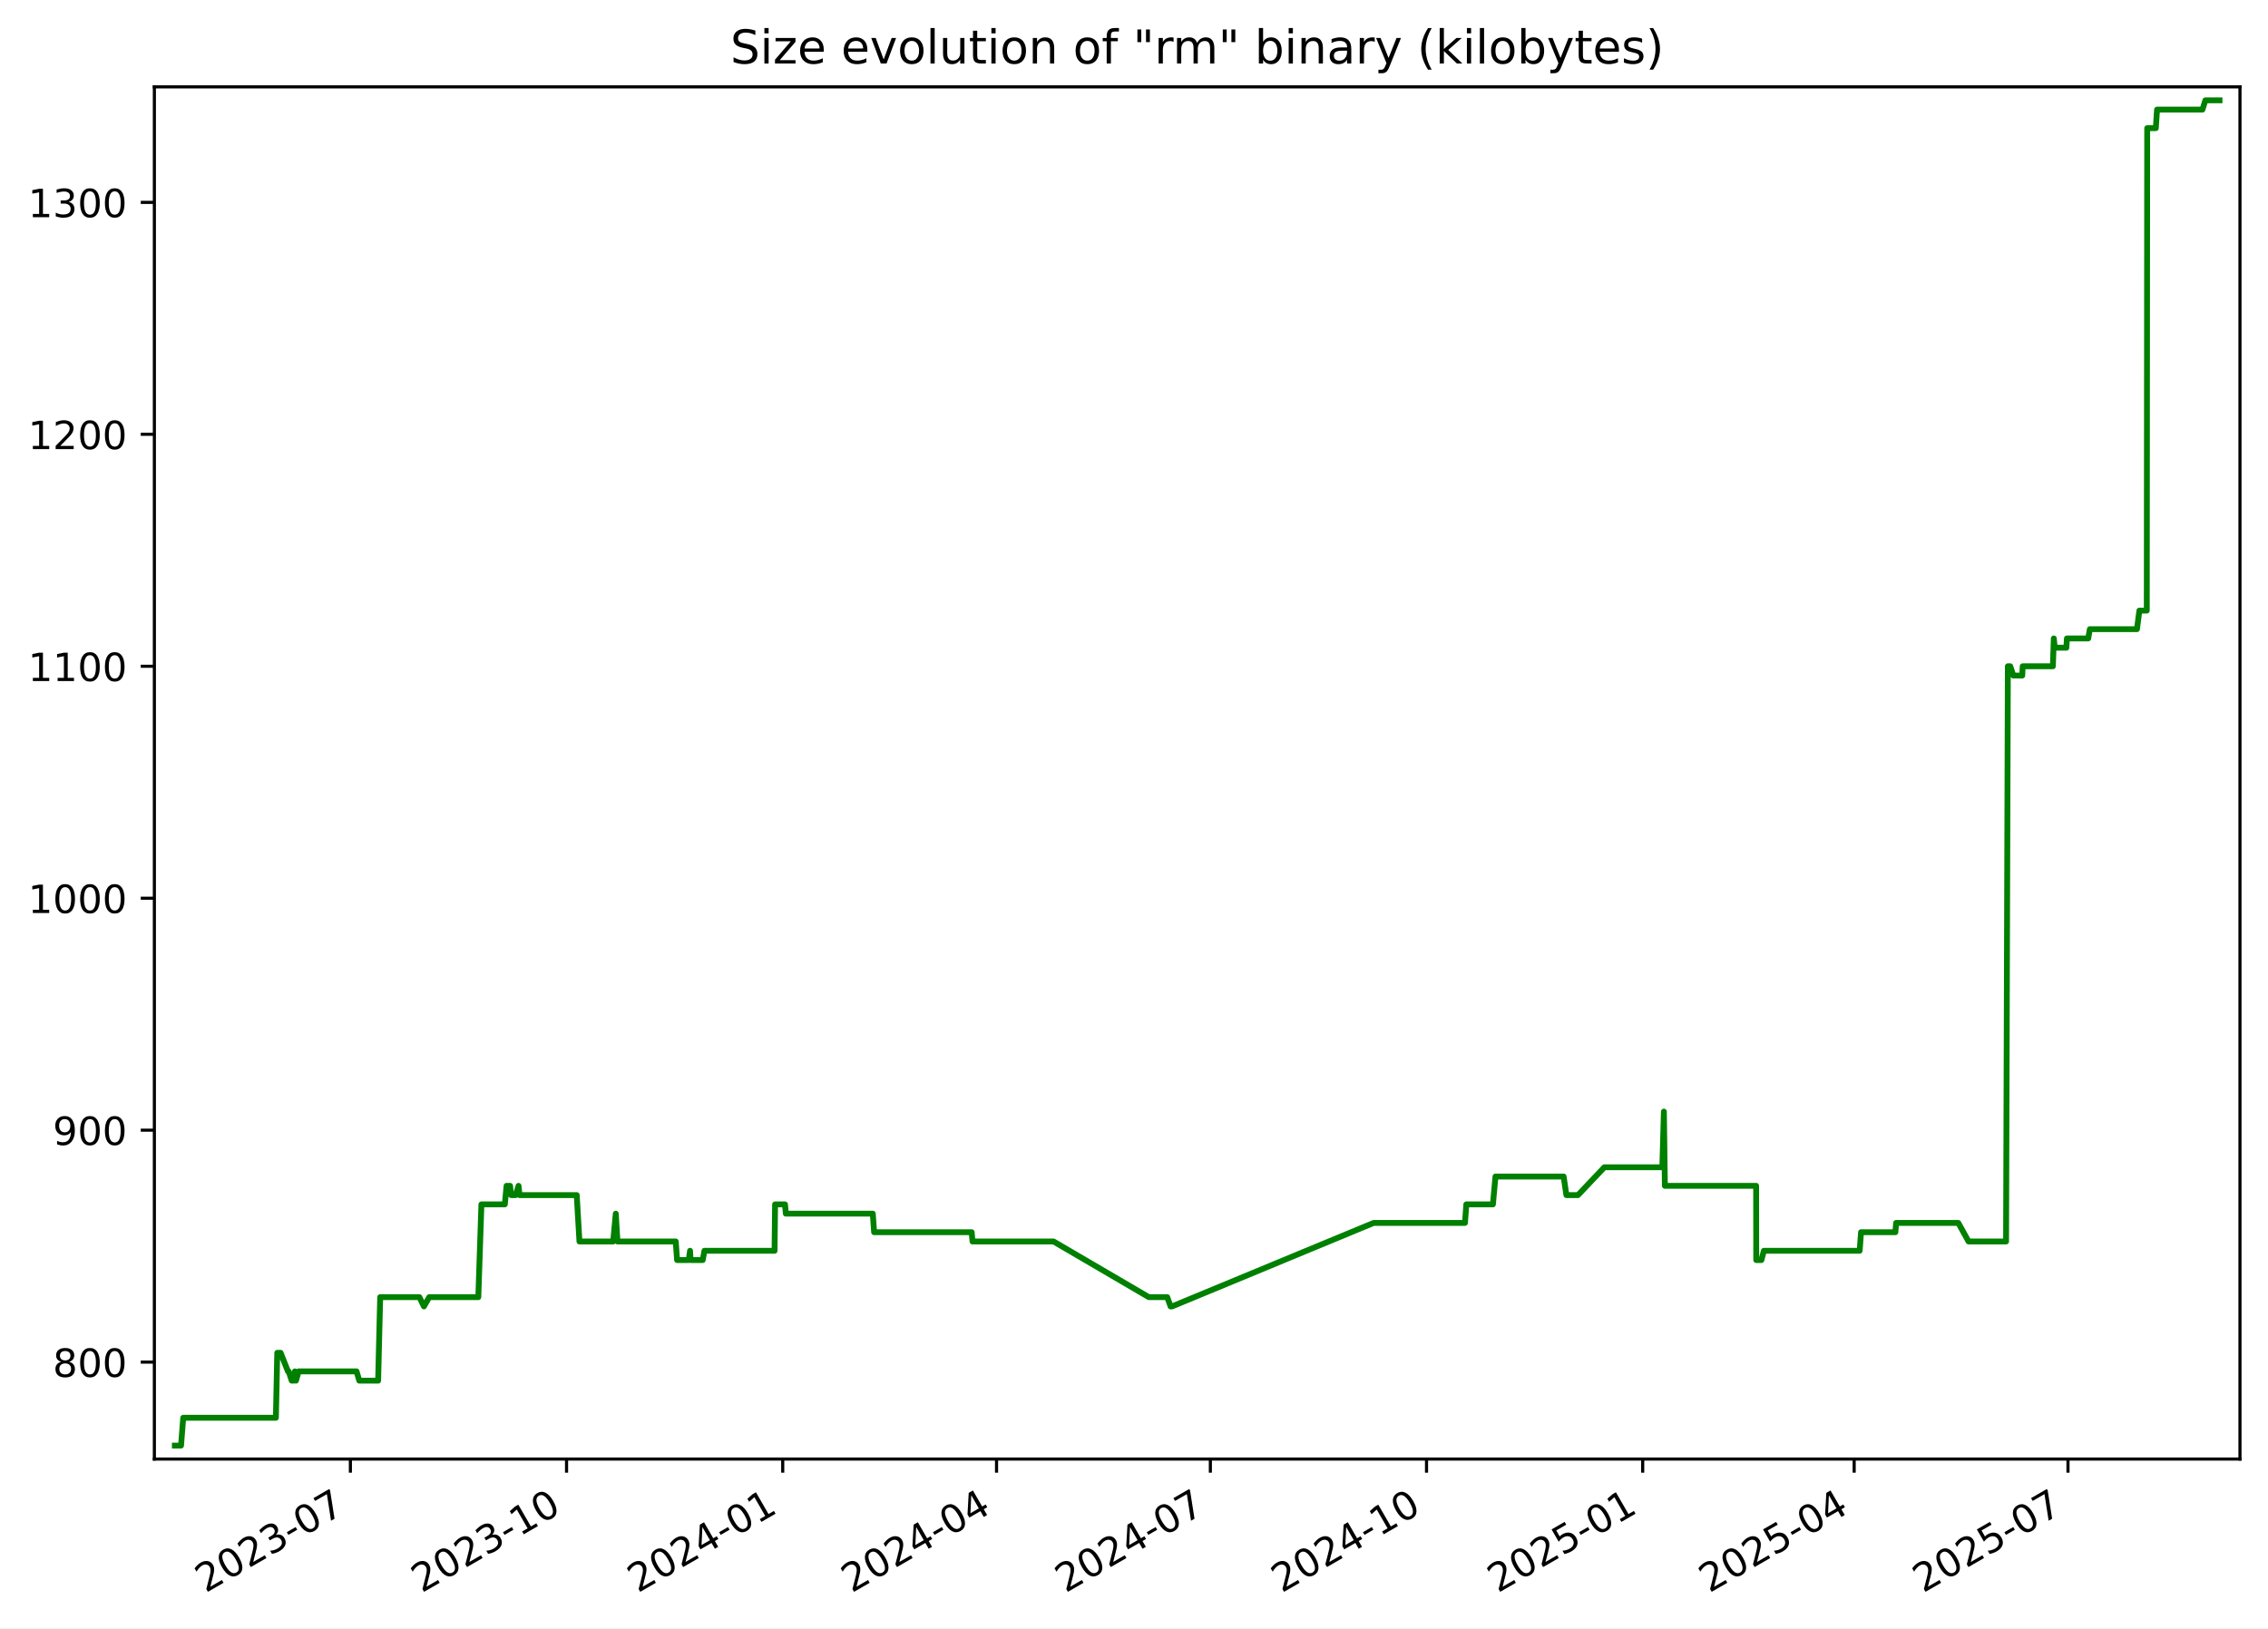
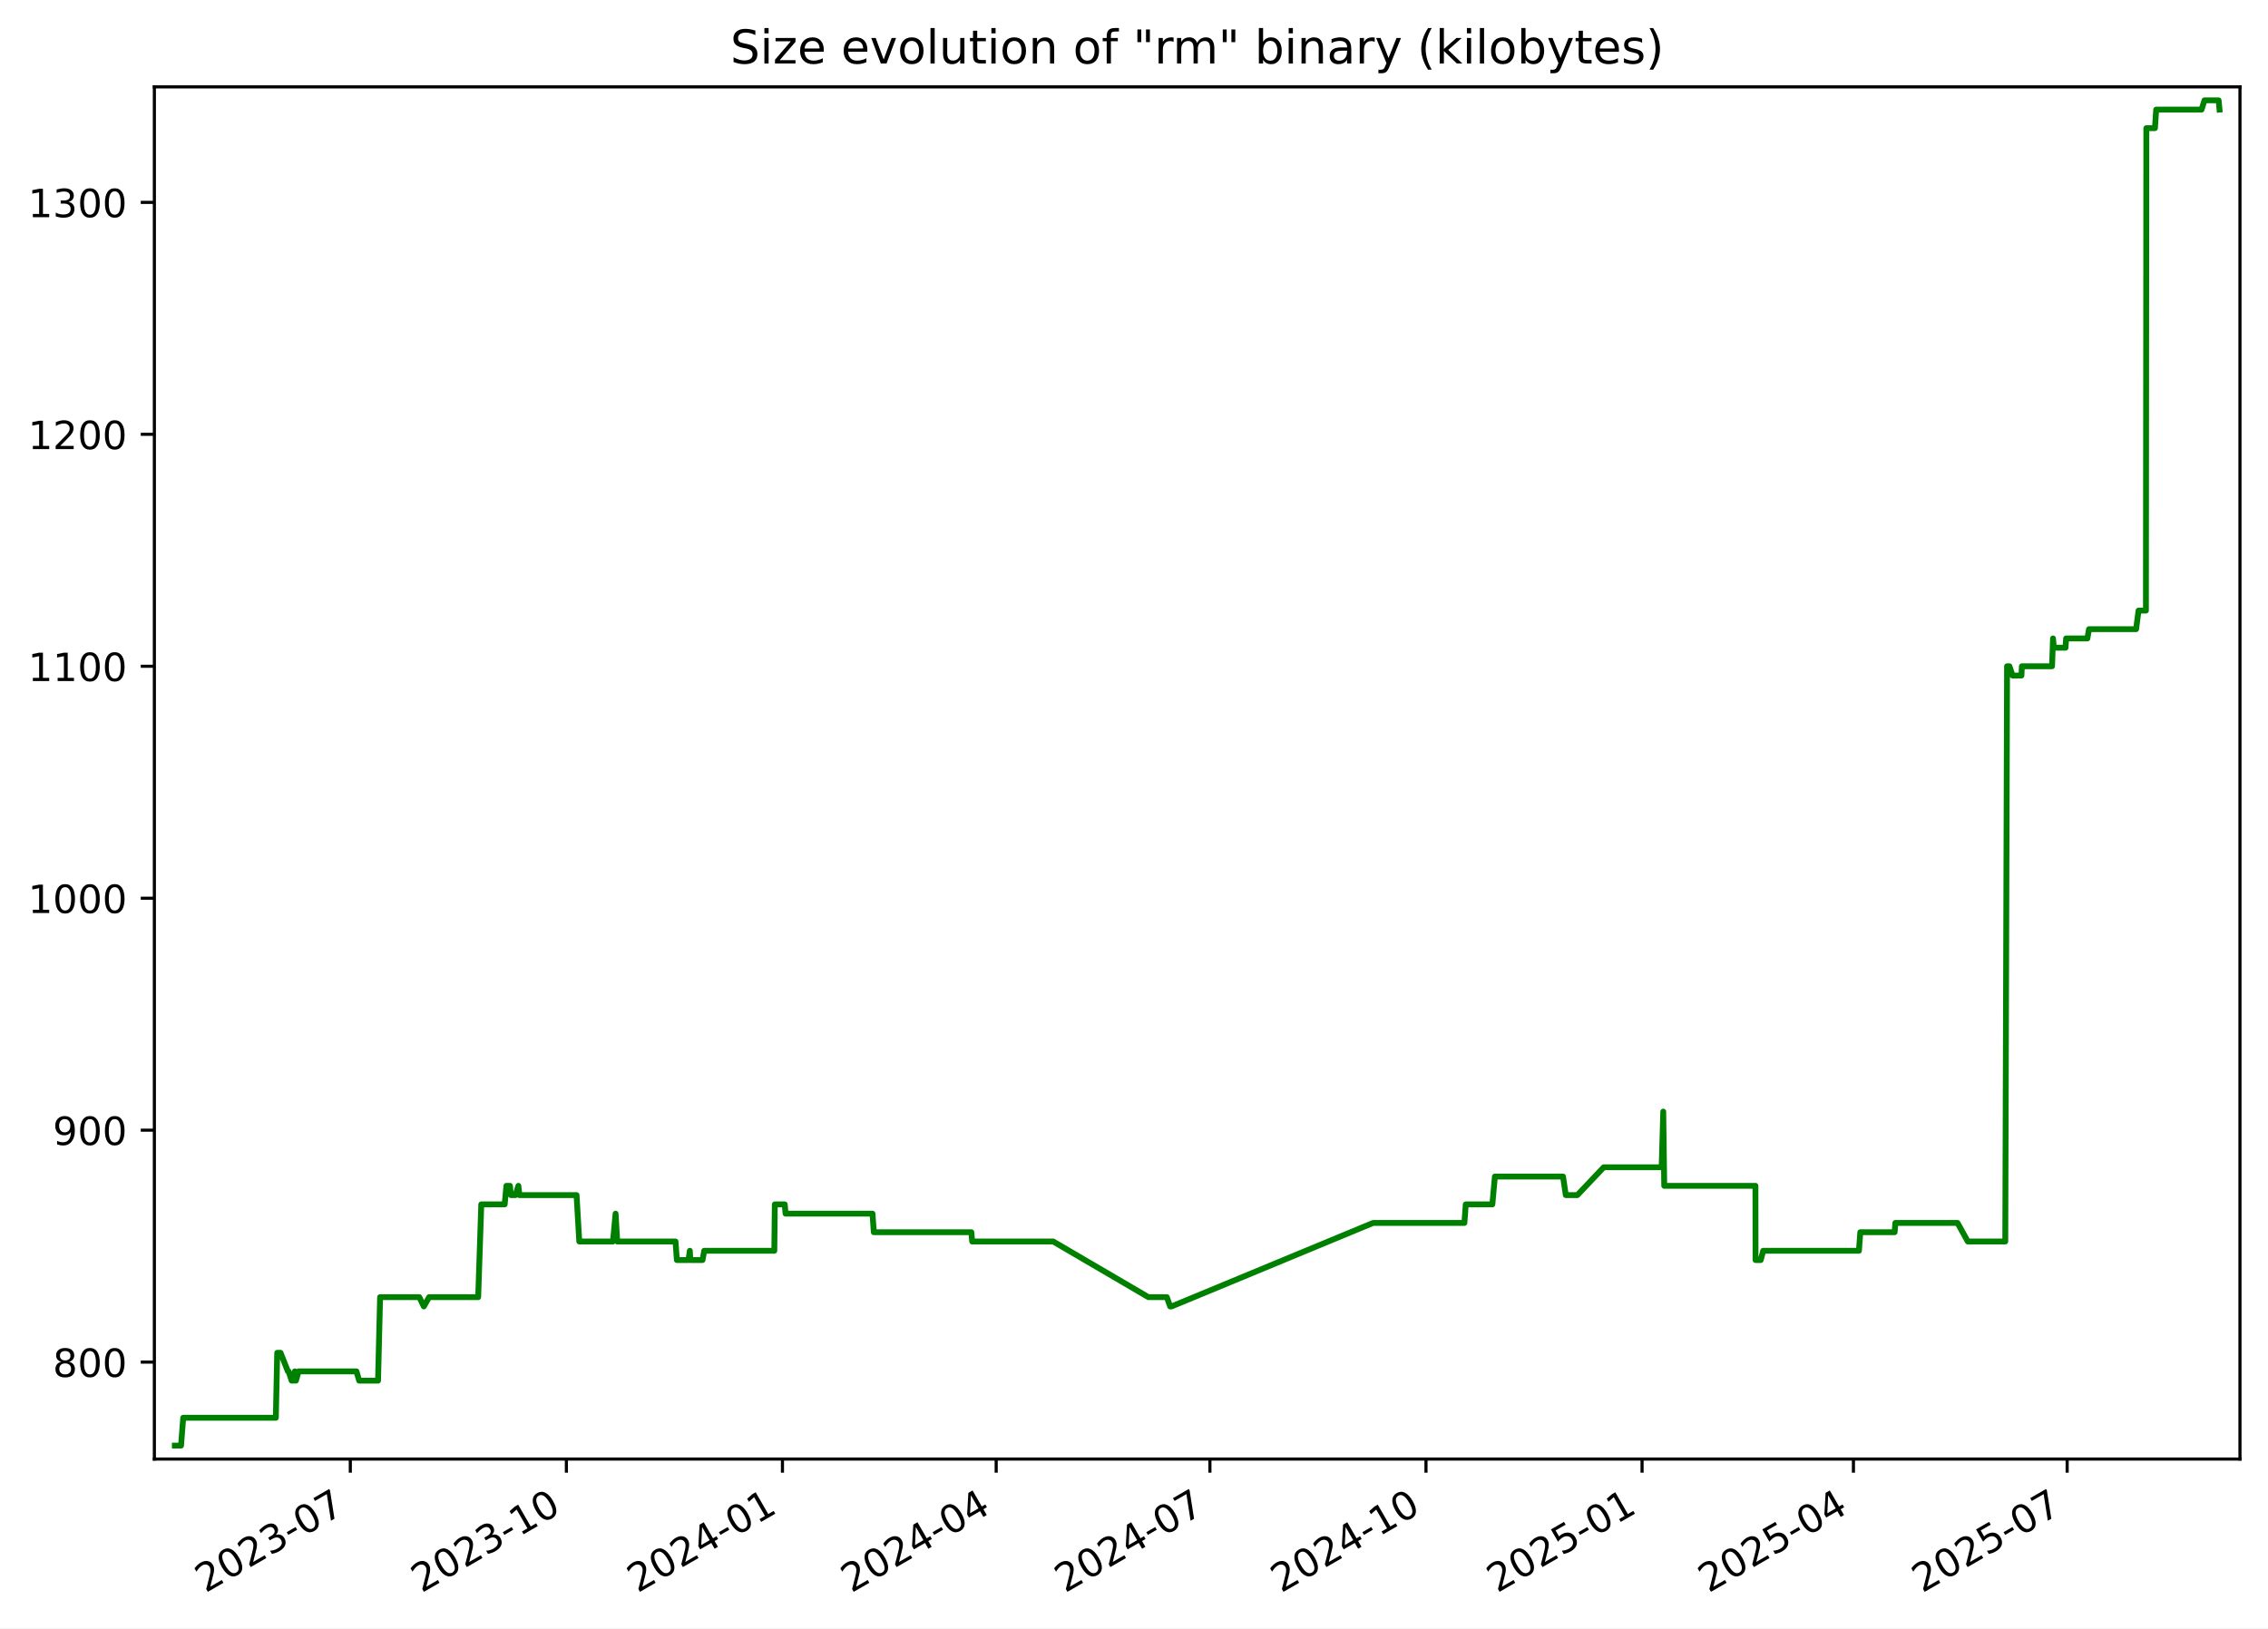
<svg xmlns="http://www.w3.org/2000/svg" xmlns:xlink="http://www.w3.org/1999/xlink" width="582.53pt" height="418.303pt" viewBox="0 0 582.53 418.303" version="1.1">
  <defs>
    <style type="text/css">*{stroke-linejoin: round; stroke-linecap: butt}</style>
  </defs>
  <g id="figure_1">
    <g id="patch_1">
      <path d="M -0 418.303  L 582.53 418.303  L 582.53 0  L -0 0  z " style="fill: #ffffff" />
    </g>
    <g id="axes_1">
      <g id="patch_2">
        <path d="M 39.65 374.83  L 575.33 374.83  L 575.33 22.318  L 39.65 22.318  z " style="fill: #ffffff" />
      </g>
      <g id="matplotlib.axis_1">
        <g id="xtick_1">
          <g id="line2d_1">
            <defs>
-               <path id="md08bdfb028" d="M 0 0  L 0 3.5  " style="stroke: #000000; stroke-width: 0.8" />
+               <path id="m62dc1db959" d="M 0 0  L 0 3.5  " style="stroke: #000000; stroke-width: 0.8" />
            </defs>
            <g>
-               <use xlink:href="#md08bdfb028" x="89.996" y="374.83" style="stroke: #000000; stroke-width: 0.8" />
+               <use xlink:href="#m62dc1db959" x="89.976" y="374.83" style="stroke: #000000; stroke-width: 0.8" />
            </g>
          </g>
          <g id="text_1">
-             <g transform="translate(52.77103 409.302) rotate(-30) scale(0.1 -0.1)">
+             <g transform="translate(52.75142 409.302) rotate(-30) scale(0.1 -0.1)">
              <defs>
                <path id="DejaVuSans-32" d="M 1228 531  L 3431 531  L 3431 0  L 469 0  L 469 531  Q 828 903 1448 1529  Q 2069 2156 2228 2338  Q 2531 2678 2651 2914  Q 2772 3150 2772 3378  Q 2772 3750 2511 3984  Q 2250 4219 1831 4219  Q 1534 4219 1204 4116  Q 875 4013 500 3803  L 500 4441  Q 881 4594 1212 4672  Q 1544 4750 1819 4750  Q 2544 4750 2975 4387  Q 3406 4025 3406 3419  Q 3406 3131 3298 2873  Q 3191 2616 2906 2266  Q 2828 2175 2409 1742  Q 1991 1309 1228 531  z " transform="scale(0.015625)" />
                <path id="DejaVuSans-30" d="M 2034 4250  Q 1547 4250 1301 3770  Q 1056 3291 1056 2328  Q 1056 1369 1301 889  Q 1547 409 2034 409  Q 2525 409 2770 889  Q 3016 1369 3016 2328  Q 3016 3291 2770 3770  Q 2525 4250 2034 4250  z M 2034 4750  Q 2819 4750 3233 4129  Q 3647 3509 3647 2328  Q 3647 1150 3233 529  Q 2819 -91 2034 -91  Q 1250 -91 836 529  Q 422 1150 422 2328  Q 422 3509 836 4129  Q 1250 4750 2034 4750  z " transform="scale(0.015625)" />
                <path id="DejaVuSans-33" d="M 2597 2516  Q 3050 2419 3304 2112  Q 3559 1806 3559 1356  Q 3559 666 3084 287  Q 2609 -91 1734 -91  Q 1441 -91 1130 -33  Q 819 25 488 141  L 488 750  Q 750 597 1062 519  Q 1375 441 1716 441  Q 2309 441 2620 675  Q 2931 909 2931 1356  Q 2931 1769 2642 2001  Q 2353 2234 1838 2234  L 1294 2234  L 1294 2753  L 1863 2753  Q 2328 2753 2575 2939  Q 2822 3125 2822 3475  Q 2822 3834 2567 4026  Q 2313 4219 1838 4219  Q 1578 4219 1281 4162  Q 984 4106 628 3988  L 628 4550  Q 988 4650 1302 4700  Q 1616 4750 1894 4750  Q 2613 4750 3031 4423  Q 3450 4097 3450 3541  Q 3450 3153 3228 2886  Q 3006 2619 2597 2516  z " transform="scale(0.015625)" />
                <path id="DejaVuSans-2d" d="M 313 2009  L 1997 2009  L 1997 1497  L 313 1497  L 313 2009  z " transform="scale(0.015625)" />
                <path id="DejaVuSans-37" d="M 525 4666  L 3525 4666  L 3525 4397  L 1831 0  L 1172 0  L 2766 4134  L 525 4134  L 525 4666  z " transform="scale(0.015625)" />
              </defs>
              <use xlink:href="#DejaVuSans-32" />
              <use xlink:href="#DejaVuSans-30" x="63.623" />
              <use xlink:href="#DejaVuSans-32" x="127.246" />
              <use xlink:href="#DejaVuSans-33" x="190.869" />
              <use xlink:href="#DejaVuSans-2d" x="254.492" />
              <use xlink:href="#DejaVuSans-30" x="290.576" />
              <use xlink:href="#DejaVuSans-37" x="354.199" />
            </g>
          </g>
        </g>
        <g id="xtick_2">
          <g id="line2d_2">
            <g>
-               <use xlink:href="#md08bdfb028" x="145.518" y="374.83" style="stroke: #000000; stroke-width: 0.8" />
+               <use xlink:href="#m62dc1db959" x="145.474" y="374.83" style="stroke: #000000; stroke-width: 0.8" />
            </g>
          </g>
          <g id="text_2">
-             <g transform="translate(108.2933 409.302) rotate(-30) scale(0.1 -0.1)">
+             <g transform="translate(108.2496 409.302) rotate(-30) scale(0.1 -0.1)">
              <defs>
                <path id="DejaVuSans-31" d="M 794 531  L 1825 531  L 1825 4091  L 703 3866  L 703 4441  L 1819 4666  L 2450 4666  L 2450 531  L 3481 531  L 3481 0  L 794 0  L 794 531  z " transform="scale(0.015625)" />
              </defs>
              <use xlink:href="#DejaVuSans-32" />
              <use xlink:href="#DejaVuSans-30" x="63.623" />
              <use xlink:href="#DejaVuSans-32" x="127.246" />
              <use xlink:href="#DejaVuSans-33" x="190.869" />
              <use xlink:href="#DejaVuSans-2d" x="254.492" />
              <use xlink:href="#DejaVuSans-31" x="290.576" />
              <use xlink:href="#DejaVuSans-30" x="354.199" />
            </g>
          </g>
        </g>
        <g id="xtick_3">
          <g id="line2d_3">
            <g>
-               <use xlink:href="#md08bdfb028" x="201.04" y="374.83" style="stroke: #000000; stroke-width: 0.8" />
+               <use xlink:href="#m62dc1db959" x="200.972" y="374.83" style="stroke: #000000; stroke-width: 0.8" />
            </g>
          </g>
          <g id="text_3">
-             <g transform="translate(163.8156 409.302) rotate(-30) scale(0.1 -0.1)">
+             <g transform="translate(163.7477 409.302) rotate(-30) scale(0.1 -0.1)">
              <defs>
                <path id="DejaVuSans-34" d="M 2419 4116  L 825 1625  L 2419 1625  L 2419 4116  z M 2253 4666  L 3047 4666  L 3047 1625  L 3713 1625  L 3713 1100  L 3047 1100  L 3047 0  L 2419 0  L 2419 1100  L 313 1100  L 313 1709  L 2253 4666  z " transform="scale(0.015625)" />
              </defs>
              <use xlink:href="#DejaVuSans-32" />
              <use xlink:href="#DejaVuSans-30" x="63.623" />
              <use xlink:href="#DejaVuSans-32" x="127.246" />
              <use xlink:href="#DejaVuSans-34" x="190.869" />
              <use xlink:href="#DejaVuSans-2d" x="254.492" />
              <use xlink:href="#DejaVuSans-30" x="290.576" />
              <use xlink:href="#DejaVuSans-31" x="354.199" />
            </g>
          </g>
        </g>
        <g id="xtick_4">
          <g id="line2d_4">
            <g>
-               <use xlink:href="#md08bdfb028" x="255.959" y="374.83" style="stroke: #000000; stroke-width: 0.8" />
+               <use xlink:href="#m62dc1db959" x="255.867" y="374.83" style="stroke: #000000; stroke-width: 0.8" />
            </g>
          </g>
          <g id="text_4">
-             <g transform="translate(218.7343 409.302) rotate(-30) scale(0.1 -0.1)">
+             <g transform="translate(218.6426 409.302) rotate(-30) scale(0.1 -0.1)">
              <use xlink:href="#DejaVuSans-32" />
              <use xlink:href="#DejaVuSans-30" x="63.623" />
              <use xlink:href="#DejaVuSans-32" x="127.246" />
              <use xlink:href="#DejaVuSans-34" x="190.869" />
              <use xlink:href="#DejaVuSans-2d" x="254.492" />
              <use xlink:href="#DejaVuSans-30" x="290.576" />
              <use xlink:href="#DejaVuSans-34" x="354.199" />
            </g>
          </g>
        </g>
        <g id="xtick_5">
          <g id="line2d_5">
            <g>
-               <use xlink:href="#md08bdfb028" x="310.878" y="374.83" style="stroke: #000000; stroke-width: 0.8" />
+               <use xlink:href="#m62dc1db959" x="310.762" y="374.83" style="stroke: #000000; stroke-width: 0.8" />
            </g>
          </g>
          <g id="text_5">
-             <g transform="translate(273.6531 409.302) rotate(-30) scale(0.1 -0.1)">
+             <g transform="translate(273.5375 409.302) rotate(-30) scale(0.1 -0.1)">
              <use xlink:href="#DejaVuSans-32" />
              <use xlink:href="#DejaVuSans-30" x="63.623" />
              <use xlink:href="#DejaVuSans-32" x="127.246" />
              <use xlink:href="#DejaVuSans-34" x="190.869" />
              <use xlink:href="#DejaVuSans-2d" x="254.492" />
              <use xlink:href="#DejaVuSans-30" x="290.576" />
              <use xlink:href="#DejaVuSans-37" x="354.199" />
            </g>
          </g>
        </g>
        <g id="xtick_6">
          <g id="line2d_6">
            <g>
-               <use xlink:href="#md08bdfb028" x="366.4" y="374.83" style="stroke: #000000; stroke-width: 0.8" />
+               <use xlink:href="#m62dc1db959" x="366.26" y="374.83" style="stroke: #000000; stroke-width: 0.8" />
            </g>
          </g>
          <g id="text_6">
-             <g transform="translate(329.1754 409.302) rotate(-30) scale(0.1 -0.1)">
+             <g transform="translate(329.0356 409.302) rotate(-30) scale(0.1 -0.1)">
              <use xlink:href="#DejaVuSans-32" />
              <use xlink:href="#DejaVuSans-30" x="63.623" />
              <use xlink:href="#DejaVuSans-32" x="127.246" />
              <use xlink:href="#DejaVuSans-34" x="190.869" />
              <use xlink:href="#DejaVuSans-2d" x="254.492" />
              <use xlink:href="#DejaVuSans-31" x="290.576" />
              <use xlink:href="#DejaVuSans-30" x="354.199" />
            </g>
          </g>
        </g>
        <g id="xtick_7">
          <g id="line2d_7">
            <g>
-               <use xlink:href="#md08bdfb028" x="421.922" y="374.83" style="stroke: #000000; stroke-width: 0.8" />
+               <use xlink:href="#m62dc1db959" x="421.759" y="374.83" style="stroke: #000000; stroke-width: 0.8" />
            </g>
          </g>
          <g id="text_7">
-             <g transform="translate(384.6976 409.302) rotate(-30) scale(0.1 -0.1)">
+             <g transform="translate(384.5337 409.302) rotate(-30) scale(0.1 -0.1)">
              <defs>
                <path id="DejaVuSans-35" d="M 691 4666  L 3169 4666  L 3169 4134  L 1269 4134  L 1269 2991  Q 1406 3038 1543 3061  Q 1681 3084 1819 3084  Q 2600 3084 3056 2656  Q 3513 2228 3513 1497  Q 3513 744 3044 326  Q 2575 -91 1722 -91  Q 1428 -91 1123 -41  Q 819 9 494 109  L 494 744  Q 775 591 1075 516  Q 1375 441 1709 441  Q 2250 441 2565 725  Q 2881 1009 2881 1497  Q 2881 1984 2565 2268  Q 2250 2553 1709 2553  Q 1456 2553 1204 2497  Q 953 2441 691 2322  L 691 4666  z " transform="scale(0.015625)" />
              </defs>
              <use xlink:href="#DejaVuSans-32" />
              <use xlink:href="#DejaVuSans-30" x="63.623" />
              <use xlink:href="#DejaVuSans-32" x="127.246" />
              <use xlink:href="#DejaVuSans-35" x="190.869" />
              <use xlink:href="#DejaVuSans-2d" x="254.492" />
              <use xlink:href="#DejaVuSans-30" x="290.576" />
              <use xlink:href="#DejaVuSans-31" x="354.199" />
            </g>
          </g>
        </g>
        <g id="xtick_8">
          <g id="line2d_8">
            <g>
-               <use xlink:href="#md08bdfb028" x="476.238" y="374.83" style="stroke: #000000; stroke-width: 0.8" />
+               <use xlink:href="#m62dc1db959" x="476.05" y="374.83" style="stroke: #000000; stroke-width: 0.8" />
            </g>
          </g>
          <g id="text_8">
-             <g transform="translate(439.0129 409.302) rotate(-30) scale(0.1 -0.1)">
+             <g transform="translate(438.8254 409.302) rotate(-30) scale(0.1 -0.1)">
              <use xlink:href="#DejaVuSans-32" />
              <use xlink:href="#DejaVuSans-30" x="63.623" />
              <use xlink:href="#DejaVuSans-32" x="127.246" />
              <use xlink:href="#DejaVuSans-35" x="190.869" />
              <use xlink:href="#DejaVuSans-2d" x="254.492" />
              <use xlink:href="#DejaVuSans-30" x="290.576" />
              <use xlink:href="#DejaVuSans-34" x="354.199" />
            </g>
          </g>
        </g>
        <g id="xtick_9">
          <g id="line2d_9">
            <g>
-               <use xlink:href="#md08bdfb028" x="531.157" y="374.83" style="stroke: #000000; stroke-width: 0.8" />
+               <use xlink:href="#m62dc1db959" x="530.945" y="374.83" style="stroke: #000000; stroke-width: 0.8" />
            </g>
          </g>
          <g id="text_9">
-             <g transform="translate(493.9317 409.302) rotate(-30) scale(0.1 -0.1)">
+             <g transform="translate(493.7202 409.302) rotate(-30) scale(0.1 -0.1)">
              <use xlink:href="#DejaVuSans-32" />
              <use xlink:href="#DejaVuSans-30" x="63.623" />
              <use xlink:href="#DejaVuSans-32" x="127.246" />
              <use xlink:href="#DejaVuSans-35" x="190.869" />
              <use xlink:href="#DejaVuSans-2d" x="254.492" />
              <use xlink:href="#DejaVuSans-30" x="290.576" />
              <use xlink:href="#DejaVuSans-37" x="354.199" />
            </g>
          </g>
        </g>
      </g>
      <g id="matplotlib.axis_2">
        <g id="ytick_1">
          <g id="line2d_10">
            <defs>
-               <path id="m27150bbf8c" d="M 0 0  L -3.5 0  " style="stroke: #000000; stroke-width: 0.8" />
+               <path id="mbb4f839ef6" d="M 0 0  L -3.5 0  " style="stroke: #000000; stroke-width: 0.8" />
            </defs>
            <g>
-               <use xlink:href="#m27150bbf8c" x="39.65" y="349.923" style="stroke: #000000; stroke-width: 0.8" />
+               <use xlink:href="#mbb4f839ef6" x="39.65" y="349.923" style="stroke: #000000; stroke-width: 0.8" />
            </g>
          </g>
          <g id="text_10">
            <g transform="translate(13.5625 353.7223) scale(0.1 -0.1)">
              <defs>
                <path id="DejaVuSans-38" d="M 2034 2216  Q 1584 2216 1326 1975  Q 1069 1734 1069 1313  Q 1069 891 1326 650  Q 1584 409 2034 409  Q 2484 409 2743 651  Q 3003 894 3003 1313  Q 3003 1734 2745 1975  Q 2488 2216 2034 2216  z M 1403 2484  Q 997 2584 770 2862  Q 544 3141 544 3541  Q 544 4100 942 4425  Q 1341 4750 2034 4750  Q 2731 4750 3128 4425  Q 3525 4100 3525 3541  Q 3525 3141 3298 2862  Q 3072 2584 2669 2484  Q 3125 2378 3379 2068  Q 3634 1759 3634 1313  Q 3634 634 3220 271  Q 2806 -91 2034 -91  Q 1263 -91 848 271  Q 434 634 434 1313  Q 434 1759 690 2068  Q 947 2378 1403 2484  z M 1172 3481  Q 1172 3119 1398 2916  Q 1625 2713 2034 2713  Q 2441 2713 2670 2916  Q 2900 3119 2900 3481  Q 2900 3844 2670 4047  Q 2441 4250 2034 4250  Q 1625 4250 1398 4047  Q 1172 3844 1172 3481  z " transform="scale(0.015625)" />
              </defs>
              <use xlink:href="#DejaVuSans-38" />
              <use xlink:href="#DejaVuSans-30" x="63.623" />
              <use xlink:href="#DejaVuSans-30" x="127.246" />
            </g>
          </g>
        </g>
        <g id="ytick_2">
          <g id="line2d_11">
            <g>
-               <use xlink:href="#m27150bbf8c" x="39.65" y="290.337" style="stroke: #000000; stroke-width: 0.8" />
+               <use xlink:href="#mbb4f839ef6" x="39.65" y="290.337" style="stroke: #000000; stroke-width: 0.8" />
            </g>
          </g>
          <g id="text_11">
            <g transform="translate(13.5625 294.1361) scale(0.1 -0.1)">
              <defs>
                <path id="DejaVuSans-39" d="M 703 97  L 703 672  Q 941 559 1184 500  Q 1428 441 1663 441  Q 2288 441 2617 861  Q 2947 1281 2994 2138  Q 2813 1869 2534 1725  Q 2256 1581 1919 1581  Q 1219 1581 811 2004  Q 403 2428 403 3163  Q 403 3881 828 4315  Q 1253 4750 1959 4750  Q 2769 4750 3195 4129  Q 3622 3509 3622 2328  Q 3622 1225 3098 567  Q 2575 -91 1691 -91  Q 1453 -91 1209 -44  Q 966 3 703 97  z M 1959 2075  Q 2384 2075 2632 2365  Q 2881 2656 2881 3163  Q 2881 3666 2632 3958  Q 2384 4250 1959 4250  Q 1534 4250 1286 3958  Q 1038 3666 1038 3163  Q 1038 2656 1286 2365  Q 1534 2075 1959 2075  z " transform="scale(0.015625)" />
              </defs>
              <use xlink:href="#DejaVuSans-39" />
              <use xlink:href="#DejaVuSans-30" x="63.623" />
              <use xlink:href="#DejaVuSans-30" x="127.246" />
            </g>
          </g>
        </g>
        <g id="ytick_3">
          <g id="line2d_12">
            <g>
-               <use xlink:href="#m27150bbf8c" x="39.65" y="230.751" style="stroke: #000000; stroke-width: 0.8" />
+               <use xlink:href="#mbb4f839ef6" x="39.65" y="230.751" style="stroke: #000000; stroke-width: 0.8" />
            </g>
          </g>
          <g id="text_12">
            <g transform="translate(7.2 234.5499) scale(0.1 -0.1)">
              <use xlink:href="#DejaVuSans-31" />
              <use xlink:href="#DejaVuSans-30" x="63.623" />
              <use xlink:href="#DejaVuSans-30" x="127.246" />
              <use xlink:href="#DejaVuSans-30" x="190.869" />
            </g>
          </g>
        </g>
        <g id="ytick_4">
          <g id="line2d_13">
            <g>
-               <use xlink:href="#m27150bbf8c" x="39.65" y="171.164" style="stroke: #000000; stroke-width: 0.8" />
+               <use xlink:href="#mbb4f839ef6" x="39.65" y="171.164" style="stroke: #000000; stroke-width: 0.8" />
            </g>
          </g>
          <g id="text_13">
            <g transform="translate(7.2 174.9637) scale(0.1 -0.1)">
              <use xlink:href="#DejaVuSans-31" />
              <use xlink:href="#DejaVuSans-31" x="63.623" />
              <use xlink:href="#DejaVuSans-30" x="127.246" />
              <use xlink:href="#DejaVuSans-30" x="190.869" />
            </g>
          </g>
        </g>
        <g id="ytick_5">
          <g id="line2d_14">
            <g>
-               <use xlink:href="#m27150bbf8c" x="39.65" y="111.578" style="stroke: #000000; stroke-width: 0.8" />
+               <use xlink:href="#mbb4f839ef6" x="39.65" y="111.578" style="stroke: #000000; stroke-width: 0.8" />
            </g>
          </g>
          <g id="text_14">
            <g transform="translate(7.2 115.3775) scale(0.1 -0.1)">
              <use xlink:href="#DejaVuSans-31" />
              <use xlink:href="#DejaVuSans-32" x="63.623" />
              <use xlink:href="#DejaVuSans-30" x="127.246" />
              <use xlink:href="#DejaVuSans-30" x="190.869" />
            </g>
          </g>
        </g>
        <g id="ytick_6">
          <g id="line2d_15">
            <g>
-               <use xlink:href="#m27150bbf8c" x="39.65" y="51.992" style="stroke: #000000; stroke-width: 0.8" />
+               <use xlink:href="#mbb4f839ef6" x="39.65" y="51.992" style="stroke: #000000; stroke-width: 0.8" />
            </g>
          </g>
          <g id="text_15">
            <g transform="translate(7.2 55.79127) scale(0.1 -0.1)">
              <use xlink:href="#DejaVuSans-31" />
              <use xlink:href="#DejaVuSans-33" x="63.623" />
              <use xlink:href="#DejaVuSans-30" x="127.246" />
              <use xlink:href="#DejaVuSans-30" x="190.869" />
            </g>
          </g>
        </g>
      </g>
      <g id="line2d_16">
-         <path d="M 44.902 371.374  L 46.499 371.374  L 47.058 364.224  L 70.861 364.224  L 71.214 347.54  L 72.076 347.54  L 73.957 352.307  L 74.142 352.307  L 74.926 354.69  L 75.463 354.69  L 75.746 352.307  L 76.022 354.69  L 76.706 352.307  L 91.578 352.307  L 92.278 354.69  L 97.123 354.69  L 97.648 333.239  L 107.726 333.239  L 108.883 335.622  L 110.251 333.239  L 122.856 333.239  L 123.65 309.404  L 129.664 309.404  L 130.108 304.638  L 131.013 304.638  L 131.27 307.021  L 132.447 307.021  L 133.186 304.638  L 133.435 307.021  L 148.131 307.021  L 148.831 318.938  L 157.492 318.938  L 158.161 311.788  L 158.59 318.938  L 173.562 318.938  L 173.907 323.705  L 176.895 323.705  L 177.235 321.322  L 177.368 323.705  L 180.497 323.705  L 180.936 321.322  L 198.946 321.322  L 199.076 309.404  L 201.629 309.404  L 201.838 311.788  L 224.176 311.788  L 224.515 316.555  L 249.574 316.555  L 249.788 318.938  L 270.613 318.938  L 295.073 333.239  L 299.807 333.239  L 300.657 335.622  L 301.024 335.622  L 352.812 314.171  L 376.271 314.171  L 376.623 309.404  L 383.454 309.404  L 384.107 302.254  L 401.616 302.254  L 402.324 307.021  L 405.296 307.021  L 412.074 299.871  L 426.965 299.871  L 427.367 285.57  L 427.621 304.638  L 451.058 304.638  L 451.082 323.705  L 452.416 323.705  L 453.05 321.322  L 477.649 321.322  L 478.005 316.555  L 486.824 316.555  L 487.008 314.171  L 502.987 314.171  L 505.624 318.938  L 515.255 318.938  L 515.713 171.164  L 516.322 171.164  L 517.128 173.548  L 519.412 173.548  L 519.522 171.164  L 527.277 171.164  L 527.519 164.014  L 527.752 166.398  L 530.741 166.398  L 530.883 164.014  L 536.354 164.014  L 536.769 161.631  L 548.872 161.631  L 549.497 156.864  L 551.396 156.864  L 551.504 32.924  L 553.714 32.924  L 554.032 28.158  L 565.691 28.158  L 566.444 25.774  L 570.078 25.774  L 570.078 25.774  " clip-path="url(#p9462cf388e)" style="fill: none; stroke: #008000; stroke-width: 1.5; stroke-linecap: square" />
+         <path d="M 44.902 371.374  L 46.499 371.374  L 47.057 364.224  L 70.849 364.224  L 71.202 347.54  L 72.064 347.54  L 73.945 352.307  L 74.129 352.307  L 74.913 354.69  L 75.45 354.69  L 75.732 352.307  L 76.009 354.69  L 76.692 352.307  L 91.557 352.307  L 92.257 354.69  L 97.1 354.69  L 97.626 333.239  L 107.699 333.239  L 108.855 335.622  L 110.223 333.239  L 122.822 333.239  L 123.616 309.404  L 129.627 309.404  L 130.07 304.638  L 130.976 304.638  L 131.232 307.021  L 132.409 307.021  L 133.147 304.638  L 133.396 307.021  L 148.087 307.021  L 148.786 318.938  L 157.443 318.938  L 158.111 311.788  L 158.541 318.938  L 173.506 318.938  L 173.851 323.705  L 176.838 323.705  L 177.178 321.322  L 177.31 323.705  L 180.438 323.705  L 180.877 321.322  L 198.879 321.322  L 199.009 309.404  L 201.561 309.404  L 201.769 311.788  L 224.098 311.788  L 224.437 316.555  L 249.485 316.555  L 249.699 318.938  L 270.515 318.938  L 294.964 333.239  L 299.696 333.239  L 300.546 335.622  L 300.913 335.622  L 352.678 314.171  L 376.127 314.171  L 376.478 309.404  L 383.307 309.404  L 383.959 302.254  L 401.461 302.254  L 402.169 307.021  L 405.139 307.021  L 411.915 299.871  L 426.799 299.871  L 427.201 285.57  L 427.454 304.638  L 450.881 304.638  L 450.906 323.705  L 452.239 323.705  L 452.873 321.322  L 477.461 321.322  L 477.816 316.555  L 486.632 316.555  L 486.816 314.171  L 502.788 314.171  L 505.423 318.938  L 515.05 318.938  L 515.508 171.164  L 516.117 171.164  L 516.923 173.548  L 519.205 173.548  L 519.315 171.164  L 527.067 171.164  L 527.309 164.014  L 527.542 166.398  L 530.53 166.398  L 530.672 164.014  L 536.14 164.014  L 536.555 161.631  L 548.653 161.631  L 549.278 156.864  L 551.176 156.864  L 551.284 32.924  L 553.493 32.924  L 553.811 28.158  L 565.464 28.158  L 566.217 25.774  L 569.85 25.774  L 570.078 28.158  L 570.078 28.158  " clip-path="url(#p370ae4e20e)" style="fill: none; stroke: #008000; stroke-width: 1.5; stroke-linecap: square" />
      </g>
      <g id="patch_3">
        <path d="M 39.65 374.83  L 39.65 22.318  " style="fill: none; stroke: #000000; stroke-width: 0.8; stroke-linejoin: miter; stroke-linecap: square" />
      </g>
      <g id="patch_4">
        <path d="M 575.33 374.83  L 575.33 22.318  " style="fill: none; stroke: #000000; stroke-width: 0.8; stroke-linejoin: miter; stroke-linecap: square" />
      </g>
      <g id="patch_5">
        <path d="M 39.65 374.83  L 575.33 374.83  " style="fill: none; stroke: #000000; stroke-width: 0.8; stroke-linejoin: miter; stroke-linecap: square" />
      </g>
      <g id="patch_6">
        <path d="M 39.65 22.318  L 575.33 22.318  " style="fill: none; stroke: #000000; stroke-width: 0.8; stroke-linejoin: miter; stroke-linecap: square" />
      </g>
      <g id="text_16">
        <g transform="translate(187.5884 16.31812) scale(0.12 -0.12)">
          <defs>
            <path id="DejaVuSans-53" d="M 3425 4513  L 3425 3897  Q 3066 4069 2747 4153  Q 2428 4238 2131 4238  Q 1616 4238 1336 4038  Q 1056 3838 1056 3469  Q 1056 3159 1242 3001  Q 1428 2844 1947 2747  L 2328 2669  Q 3034 2534 3370 2195  Q 3706 1856 3706 1288  Q 3706 609 3251 259  Q 2797 -91 1919 -91  Q 1588 -91 1214 -16  Q 841 59 441 206  L 441 856  Q 825 641 1194 531  Q 1563 422 1919 422  Q 2459 422 2753 634  Q 3047 847 3047 1241  Q 3047 1584 2836 1778  Q 2625 1972 2144 2069  L 1759 2144  Q 1053 2284 737 2584  Q 422 2884 422 3419  Q 422 4038 858 4394  Q 1294 4750 2059 4750  Q 2388 4750 2728 4690  Q 3069 4631 3425 4513  z " transform="scale(0.015625)" />
            <path id="DejaVuSans-69" d="M 603 3500  L 1178 3500  L 1178 0  L 603 0  L 603 3500  z M 603 4863  L 1178 4863  L 1178 4134  L 603 4134  L 603 4863  z " transform="scale(0.015625)" />
            <path id="DejaVuSans-7a" d="M 353 3500  L 3084 3500  L 3084 2975  L 922 459  L 3084 459  L 3084 0  L 275 0  L 275 525  L 2438 3041  L 353 3041  L 353 3500  z " transform="scale(0.015625)" />
            <path id="DejaVuSans-65" d="M 3597 1894  L 3597 1613  L 953 1613  Q 991 1019 1311 708  Q 1631 397 2203 397  Q 2534 397 2845 478  Q 3156 559 3463 722  L 3463 178  Q 3153 47 2828 -22  Q 2503 -91 2169 -91  Q 1331 -91 842 396  Q 353 884 353 1716  Q 353 2575 817 3079  Q 1281 3584 2069 3584  Q 2775 3584 3186 3129  Q 3597 2675 3597 1894  z M 3022 2063  Q 3016 2534 2758 2815  Q 2500 3097 2075 3097  Q 1594 3097 1305 2825  Q 1016 2553 972 2059  L 3022 2063  z " transform="scale(0.015625)" />
            <path id="DejaVuSans-20" transform="scale(0.015625)" />
            <path id="DejaVuSans-76" d="M 191 3500  L 800 3500  L 1894 563  L 2988 3500  L 3597 3500  L 2284 0  L 1503 0  L 191 3500  z " transform="scale(0.015625)" />
            <path id="DejaVuSans-6f" d="M 1959 3097  Q 1497 3097 1228 2736  Q 959 2375 959 1747  Q 959 1119 1226 758  Q 1494 397 1959 397  Q 2419 397 2687 759  Q 2956 1122 2956 1747  Q 2956 2369 2687 2733  Q 2419 3097 1959 3097  z M 1959 3584  Q 2709 3584 3137 3096  Q 3566 2609 3566 1747  Q 3566 888 3137 398  Q 2709 -91 1959 -91  Q 1206 -91 779 398  Q 353 888 353 1747  Q 353 2609 779 3096  Q 1206 3584 1959 3584  z " transform="scale(0.015625)" />
            <path id="DejaVuSans-6c" d="M 603 4863  L 1178 4863  L 1178 0  L 603 0  L 603 4863  z " transform="scale(0.015625)" />
            <path id="DejaVuSans-75" d="M 544 1381  L 544 3500  L 1119 3500  L 1119 1403  Q 1119 906 1312 657  Q 1506 409 1894 409  Q 2359 409 2629 706  Q 2900 1003 2900 1516  L 2900 3500  L 3475 3500  L 3475 0  L 2900 0  L 2900 538  Q 2691 219 2414 64  Q 2138 -91 1772 -91  Q 1169 -91 856 284  Q 544 659 544 1381  z M 1991 3584  L 1991 3584  z " transform="scale(0.015625)" />
            <path id="DejaVuSans-74" d="M 1172 4494  L 1172 3500  L 2356 3500  L 2356 3053  L 1172 3053  L 1172 1153  Q 1172 725 1289 603  Q 1406 481 1766 481  L 2356 481  L 2356 0  L 1766 0  Q 1100 0 847 248  Q 594 497 594 1153  L 594 3053  L 172 3053  L 172 3500  L 594 3500  L 594 4494  L 1172 4494  z " transform="scale(0.015625)" />
            <path id="DejaVuSans-6e" d="M 3513 2113  L 3513 0  L 2938 0  L 2938 2094  Q 2938 2591 2744 2837  Q 2550 3084 2163 3084  Q 1697 3084 1428 2787  Q 1159 2491 1159 1978  L 1159 0  L 581 0  L 581 3500  L 1159 3500  L 1159 2956  Q 1366 3272 1645 3428  Q 1925 3584 2291 3584  Q 2894 3584 3203 3211  Q 3513 2838 3513 2113  z " transform="scale(0.015625)" />
            <path id="DejaVuSans-66" d="M 2375 4863  L 2375 4384  L 1825 4384  Q 1516 4384 1395 4259  Q 1275 4134 1275 3809  L 1275 3500  L 2222 3500  L 2222 3053  L 1275 3053  L 1275 0  L 697 0  L 697 3053  L 147 3053  L 147 3500  L 697 3500  L 697 3744  Q 697 4328 969 4595  Q 1241 4863 1831 4863  L 2375 4863  z " transform="scale(0.015625)" />
            <path id="DejaVuSans-22" d="M 1147 4666  L 1147 2931  L 616 2931  L 616 4666  L 1147 4666  z M 2328 4666  L 2328 2931  L 1797 2931  L 1797 4666  L 2328 4666  z " transform="scale(0.015625)" />
            <path id="DejaVuSans-72" d="M 2631 2963  Q 2534 3019 2420 3045  Q 2306 3072 2169 3072  Q 1681 3072 1420 2755  Q 1159 2438 1159 1844  L 1159 0  L 581 0  L 581 3500  L 1159 3500  L 1159 2956  Q 1341 3275 1631 3429  Q 1922 3584 2338 3584  Q 2397 3584 2469 3576  Q 2541 3569 2628 3553  L 2631 2963  z " transform="scale(0.015625)" />
            <path id="DejaVuSans-6d" d="M 3328 2828  Q 3544 3216 3844 3400  Q 4144 3584 4550 3584  Q 5097 3584 5394 3201  Q 5691 2819 5691 2113  L 5691 0  L 5113 0  L 5113 2094  Q 5113 2597 4934 2840  Q 4756 3084 4391 3084  Q 3944 3084 3684 2787  Q 3425 2491 3425 1978  L 3425 0  L 2847 0  L 2847 2094  Q 2847 2600 2669 2842  Q 2491 3084 2119 3084  Q 1678 3084 1418 2786  Q 1159 2488 1159 1978  L 1159 0  L 581 0  L 581 3500  L 1159 3500  L 1159 2956  Q 1356 3278 1631 3431  Q 1906 3584 2284 3584  Q 2666 3584 2933 3390  Q 3200 3197 3328 2828  z " transform="scale(0.015625)" />
            <path id="DejaVuSans-62" d="M 3116 1747  Q 3116 2381 2855 2742  Q 2594 3103 2138 3103  Q 1681 3103 1420 2742  Q 1159 2381 1159 1747  Q 1159 1113 1420 752  Q 1681 391 2138 391  Q 2594 391 2855 752  Q 3116 1113 3116 1747  z M 1159 2969  Q 1341 3281 1617 3432  Q 1894 3584 2278 3584  Q 2916 3584 3314 3078  Q 3713 2572 3713 1747  Q 3713 922 3314 415  Q 2916 -91 2278 -91  Q 1894 -91 1617 61  Q 1341 213 1159 525  L 1159 0  L 581 0  L 581 4863  L 1159 4863  L 1159 2969  z " transform="scale(0.015625)" />
            <path id="DejaVuSans-61" d="M 2194 1759  Q 1497 1759 1228 1600  Q 959 1441 959 1056  Q 959 750 1161 570  Q 1363 391 1709 391  Q 2188 391 2477 730  Q 2766 1069 2766 1631  L 2766 1759  L 2194 1759  z M 3341 1997  L 3341 0  L 2766 0  L 2766 531  Q 2569 213 2275 61  Q 1981 -91 1556 -91  Q 1019 -91 701 211  Q 384 513 384 1019  Q 384 1609 779 1909  Q 1175 2209 1959 2209  L 2766 2209  L 2766 2266  Q 2766 2663 2505 2880  Q 2244 3097 1772 3097  Q 1472 3097 1187 3025  Q 903 2953 641 2809  L 641 3341  Q 956 3463 1253 3523  Q 1550 3584 1831 3584  Q 2591 3584 2966 3190  Q 3341 2797 3341 1997  z " transform="scale(0.015625)" />
            <path id="DejaVuSans-79" d="M 2059 -325  Q 1816 -950 1584 -1140  Q 1353 -1331 966 -1331  L 506 -1331  L 506 -850  L 844 -850  Q 1081 -850 1212 -737  Q 1344 -625 1503 -206  L 1606 56  L 191 3500  L 800 3500  L 1894 763  L 2988 3500  L 3597 3500  L 2059 -325  z " transform="scale(0.015625)" />
            <path id="DejaVuSans-28" d="M 1984 4856  Q 1566 4138 1362 3434  Q 1159 2731 1159 2009  Q 1159 1288 1364 580  Q 1569 -128 1984 -844  L 1484 -844  Q 1016 -109 783 600  Q 550 1309 550 2009  Q 550 2706 781 3412  Q 1013 4119 1484 4856  L 1984 4856  z " transform="scale(0.015625)" />
            <path id="DejaVuSans-6b" d="M 581 4863  L 1159 4863  L 1159 1991  L 2875 3500  L 3609 3500  L 1753 1863  L 3688 0  L 2938 0  L 1159 1709  L 1159 0  L 581 0  L 581 4863  z " transform="scale(0.015625)" />
            <path id="DejaVuSans-73" d="M 2834 3397  L 2834 2853  Q 2591 2978 2328 3040  Q 2066 3103 1784 3103  Q 1356 3103 1142 2972  Q 928 2841 928 2578  Q 928 2378 1081 2264  Q 1234 2150 1697 2047  L 1894 2003  Q 2506 1872 2764 1633  Q 3022 1394 3022 966  Q 3022 478 2636 193  Q 2250 -91 1575 -91  Q 1294 -91 989 -36  Q 684 19 347 128  L 347 722  Q 666 556 975 473  Q 1284 391 1588 391  Q 1994 391 2212 530  Q 2431 669 2431 922  Q 2431 1156 2273 1281  Q 2116 1406 1581 1522  L 1381 1569  Q 847 1681 609 1914  Q 372 2147 372 2553  Q 372 3047 722 3315  Q 1072 3584 1716 3584  Q 2034 3584 2315 3537  Q 2597 3491 2834 3397  z " transform="scale(0.015625)" />
            <path id="DejaVuSans-29" d="M 513 4856  L 1013 4856  Q 1481 4119 1714 3412  Q 1947 2706 1947 2009  Q 1947 1309 1714 600  Q 1481 -109 1013 -844  L 513 -844  Q 928 -128 1133 580  Q 1338 1288 1338 2009  Q 1338 2731 1133 3434  Q 928 4138 513 4856  z " transform="scale(0.015625)" />
          </defs>
          <use xlink:href="#DejaVuSans-53" />
          <use xlink:href="#DejaVuSans-69" x="63.477" />
          <use xlink:href="#DejaVuSans-7a" x="91.26" />
          <use xlink:href="#DejaVuSans-65" x="143.75" />
          <use xlink:href="#DejaVuSans-20" x="205.273" />
          <use xlink:href="#DejaVuSans-65" x="237.061" />
          <use xlink:href="#DejaVuSans-76" x="298.584" />
          <use xlink:href="#DejaVuSans-6f" x="357.764" />
          <use xlink:href="#DejaVuSans-6c" x="418.945" />
          <use xlink:href="#DejaVuSans-75" x="446.729" />
          <use xlink:href="#DejaVuSans-74" x="510.107" />
          <use xlink:href="#DejaVuSans-69" x="549.316" />
          <use xlink:href="#DejaVuSans-6f" x="577.1" />
          <use xlink:href="#DejaVuSans-6e" x="638.281" />
          <use xlink:href="#DejaVuSans-20" x="701.66" />
          <use xlink:href="#DejaVuSans-6f" x="733.447" />
          <use xlink:href="#DejaVuSans-66" x="794.629" />
          <use xlink:href="#DejaVuSans-20" x="829.834" />
          <use xlink:href="#DejaVuSans-22" x="861.621" />
          <use xlink:href="#DejaVuSans-72" x="907.617" />
          <use xlink:href="#DejaVuSans-6d" x="946.98" />
          <use xlink:href="#DejaVuSans-22" x="1044.393" />
          <use xlink:href="#DejaVuSans-20" x="1090.389" />
          <use xlink:href="#DejaVuSans-62" x="1122.176" />
          <use xlink:href="#DejaVuSans-69" x="1185.652" />
          <use xlink:href="#DejaVuSans-6e" x="1213.436" />
          <use xlink:href="#DejaVuSans-61" x="1276.814" />
          <use xlink:href="#DejaVuSans-72" x="1338.094" />
          <use xlink:href="#DejaVuSans-79" x="1379.207" />
          <use xlink:href="#DejaVuSans-20" x="1438.387" />
          <use xlink:href="#DejaVuSans-28" x="1470.174" />
          <use xlink:href="#DejaVuSans-6b" x="1509.188" />
          <use xlink:href="#DejaVuSans-69" x="1567.098" />
          <use xlink:href="#DejaVuSans-6c" x="1594.881" />
          <use xlink:href="#DejaVuSans-6f" x="1622.664" />
          <use xlink:href="#DejaVuSans-62" x="1683.846" />
          <use xlink:href="#DejaVuSans-79" x="1747.322" />
          <use xlink:href="#DejaVuSans-74" x="1806.502" />
          <use xlink:href="#DejaVuSans-65" x="1845.711" />
          <use xlink:href="#DejaVuSans-73" x="1907.234" />
          <use xlink:href="#DejaVuSans-29" x="1959.334" />
        </g>
      </g>
    </g>
  </g>
  <defs>
-     <clipPath id="p9462cf388e">
+     <clipPath id="p370ae4e20e">
      <rect x="39.65" y="22.318" width="535.68" height="352.512" />
    </clipPath>
  </defs>
</svg>
